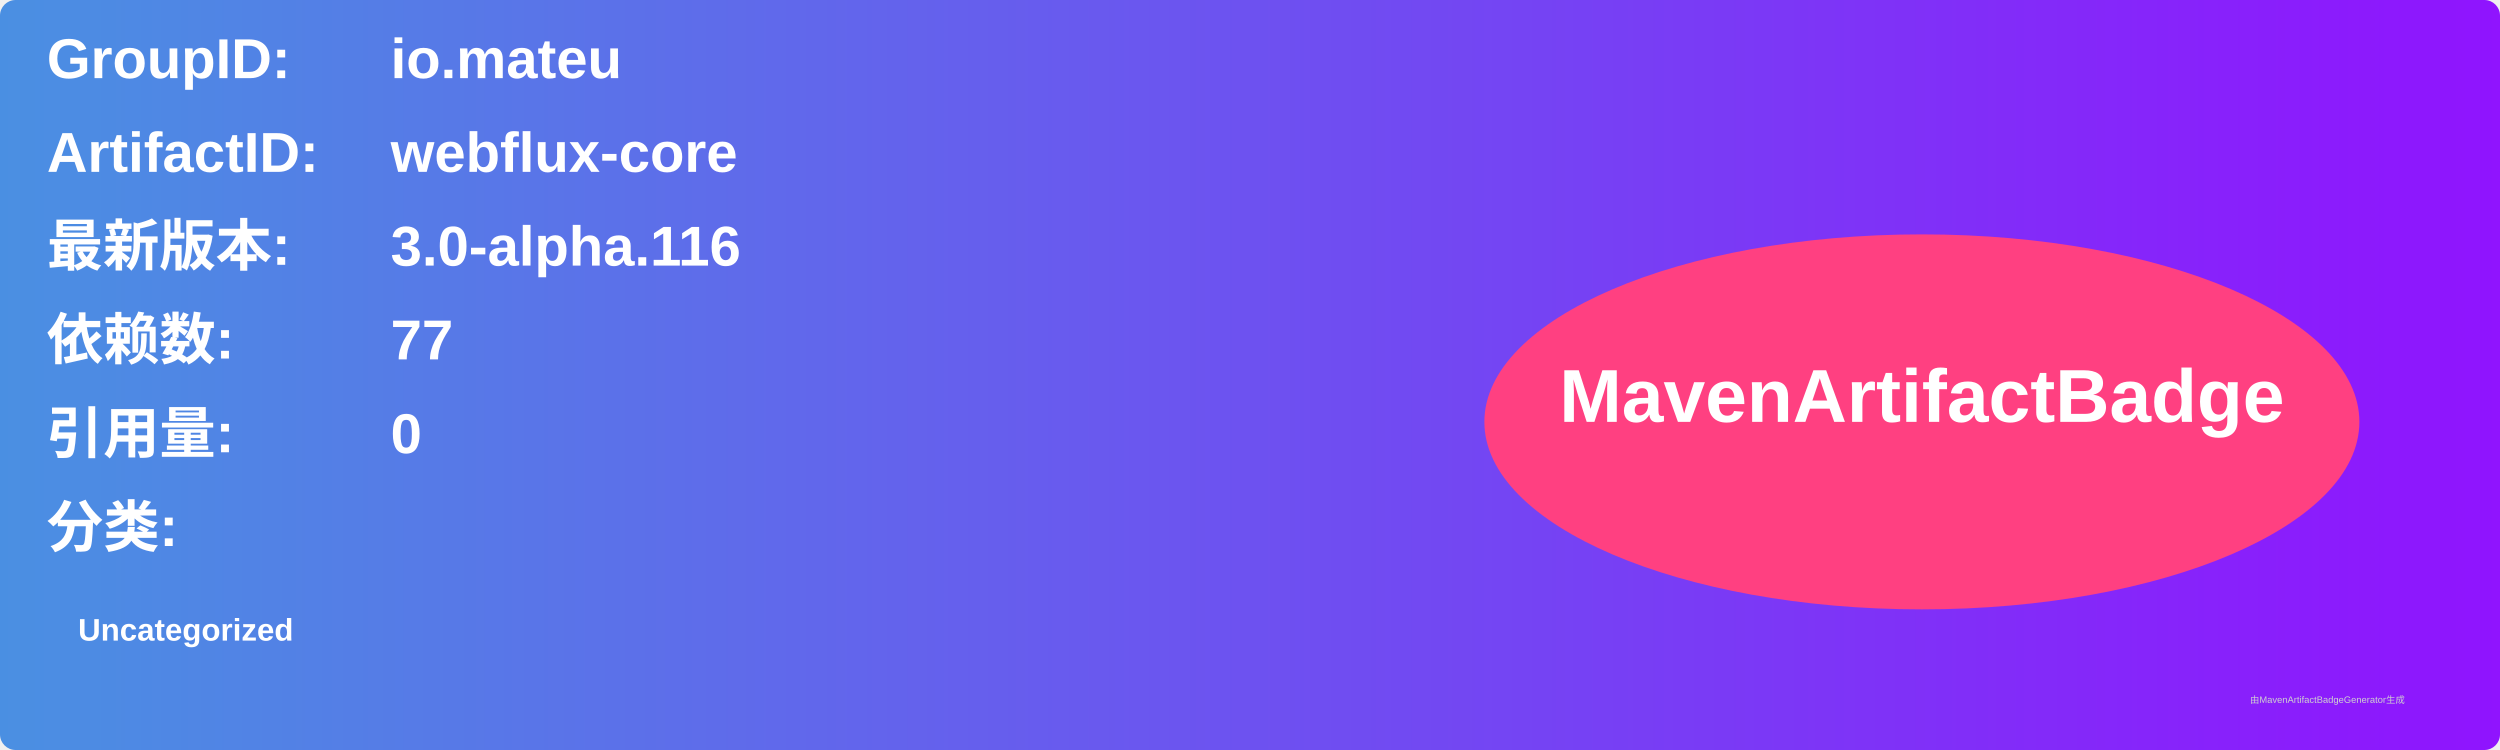
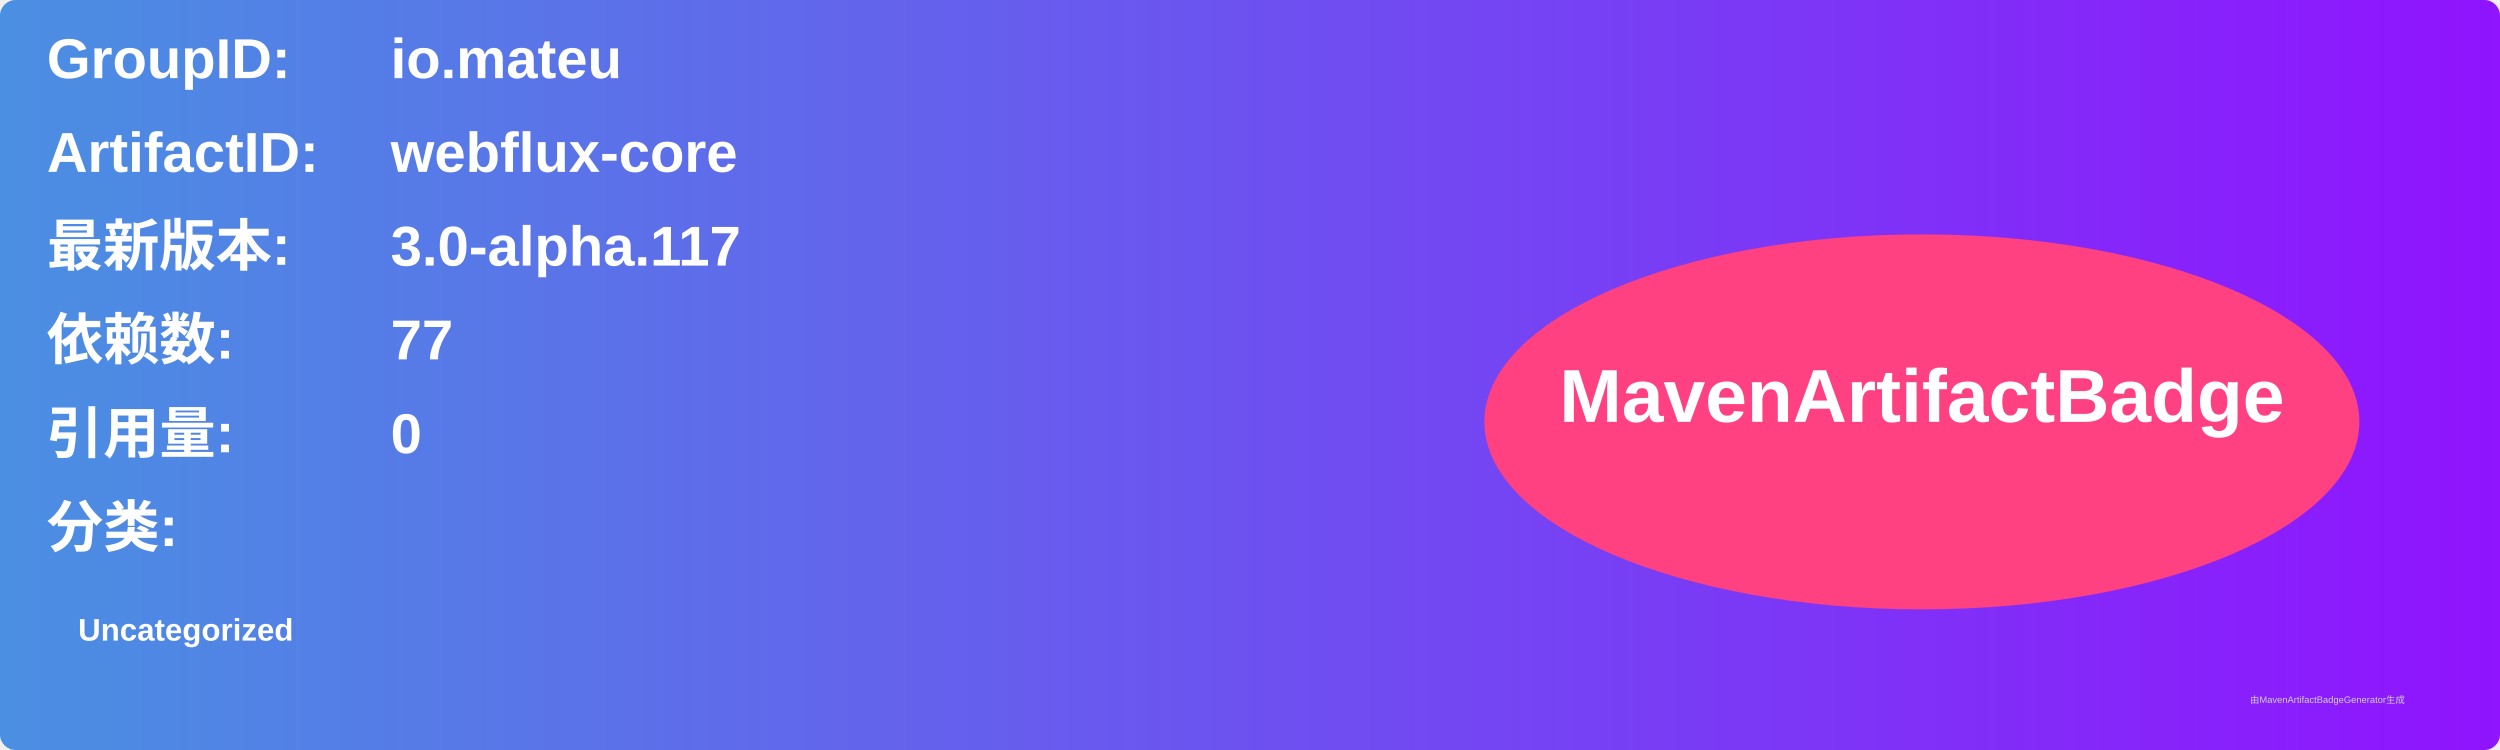
<svg xmlns="http://www.w3.org/2000/svg" width="800" height="240" viewBox="0 0 800 240">
  <linearGradient id="grad" x1="0%" y1="0%" x2="100%" y2="0%">
    <stop offset="0%" stop-color="#4a90e2" />
    <stop offset="100%" stop-color="#9013fe" />
  </linearGradient>
  <rect width="100%" height="100%" rx="5" ry="5" fill="url(#grad)" />
  <g transform="translate(15, 15)">
    <text x="0" y="10" font-family="Arial" font-size="18" fill="white" font-weight="bold" width="260">GroupID:</text>
    <text x="110" y="10" font-family="Arial" font-size="18" fill="white" font-weight="bold" width="460">io.mateu</text>
    <text x="0" y="40" font-family="Arial" font-size="18" fill="white" font-weight="bold" width="260">ArtifactID:</text>
    <text x="110" y="40" font-family="Arial" font-size="18" fill="white" font-weight="bold" width="460">webflux-core</text>
    <text x="0" y="70" font-family="Arial" font-size="18" fill="white" font-weight="bold">最新版本:</text>
    <text x="110" y="70" font-family="Arial" font-size="18" fill="white" font-weight="bold">
-       <tspan font-weight="bold">3.0-alpha.116</tspan>
+       <tspan font-weight="bold">3.0-alpha.117</tspan>
    </text>
    <text x="0" y="100" font-family="Arial" font-size="18" fill="white" font-weight="bold">依赖数: </text>
    <text x="110" y="100" font-family="Arial" font-size="18" fill="white">
      <tspan font-weight="bold">77</tspan>
    </text>
    <text x="0" y="130" font-family="Arial" font-size="18" fill="white" font-weight="bold">引用量: </text>
    <text x="110" y="130" font-family="Arial" font-size="18" fill="white">
      <tspan font-weight="bold">0</tspan>
    </text>
    <text x="0" y="160" font-family="Arial" font-size="18" fill="white" font-weight="bold">分类:</text>
    <text x="10" y="190" font-family="Arial" font-size="10" fill="white">
      <tspan font-weight="bold">Uncategorized</tspan>
    </text>
    <ellipse cx="600" cy="120" rx="140" ry="60" fill="#ff4081" />
    <text x="600" y="120" text-anchor="middle" font-family="Arial" font-size="24" fill="white" font-weight="bold">MavenArtifactBadge</text>
  </g>
  <text x="720" y="225" font-family="Arial" font-size="3" fill="#d0d0d0">由MavenArtifactBadgeGenerator生成</text>
</svg>
